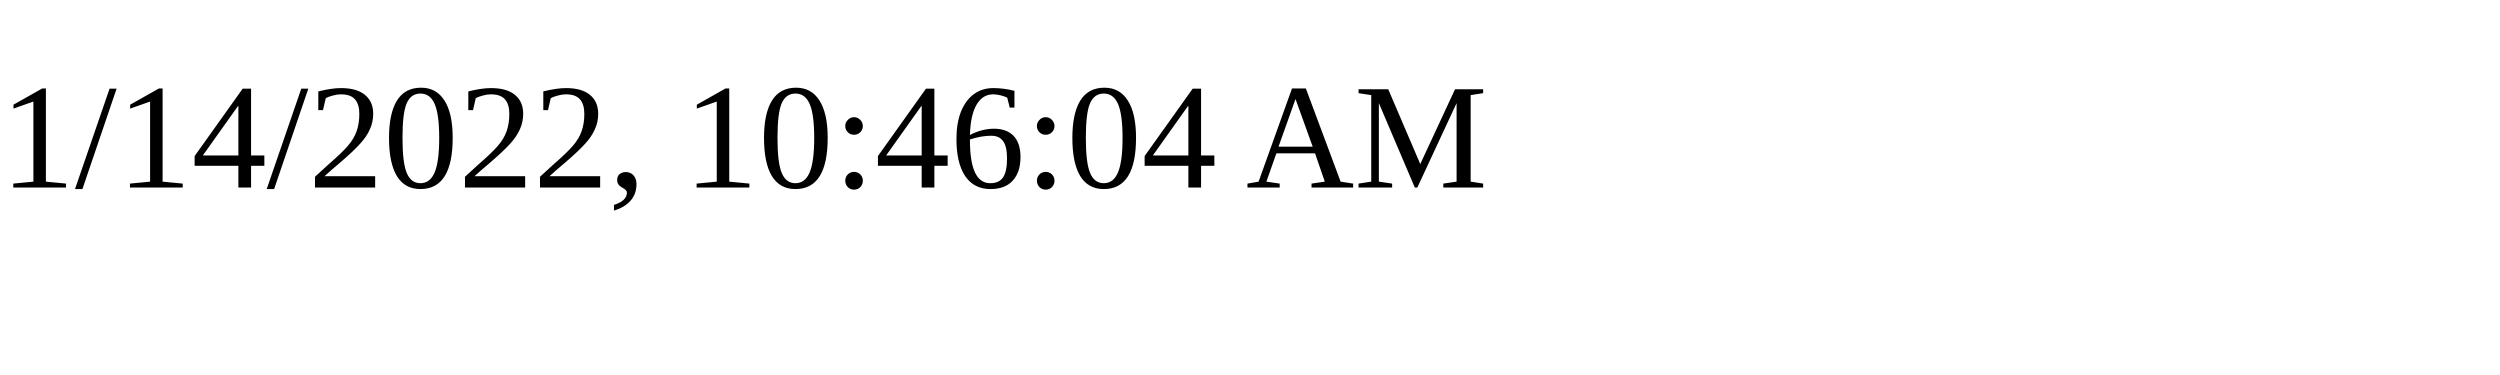
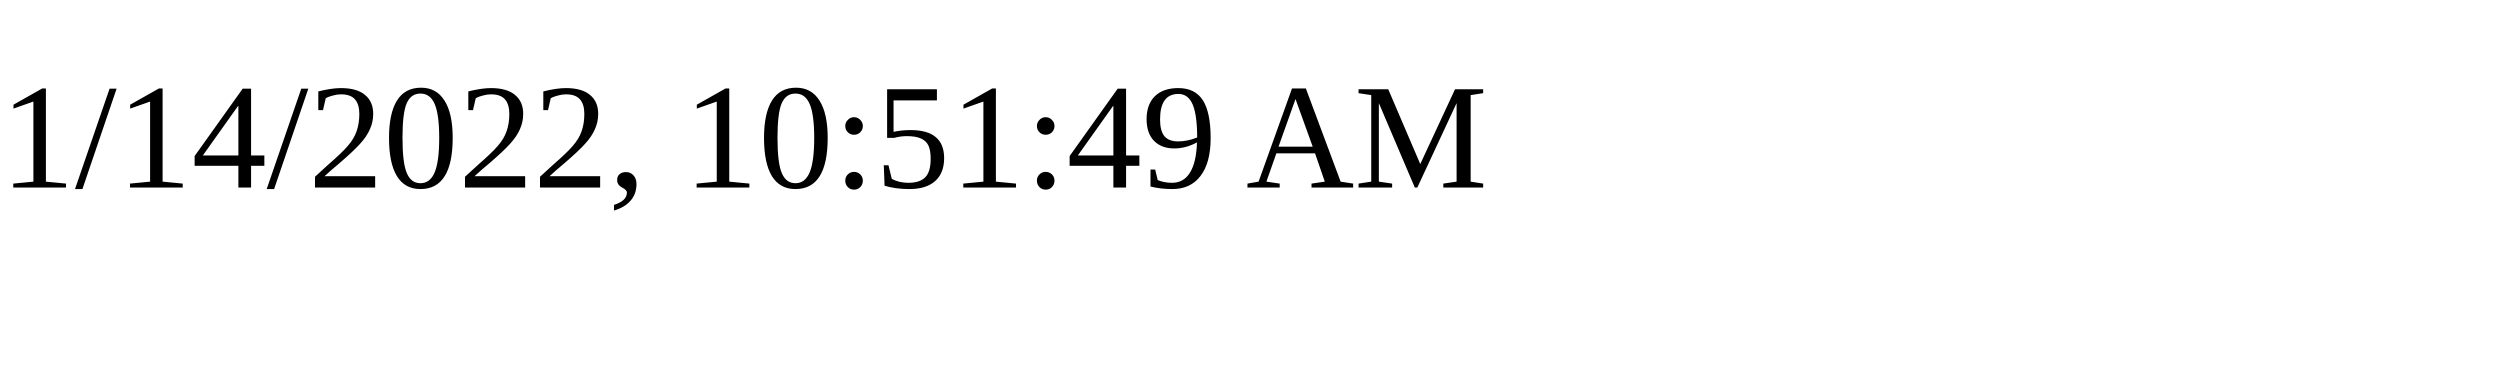
<svg xmlns="http://www.w3.org/2000/svg" height="30" width="200">
-   <text x="0" y="15">1/14/2022, 10:46:04 AM</text>
+   <text x="0" y="15">1/14/2022, 10:51:49 AM</text>
</svg>
